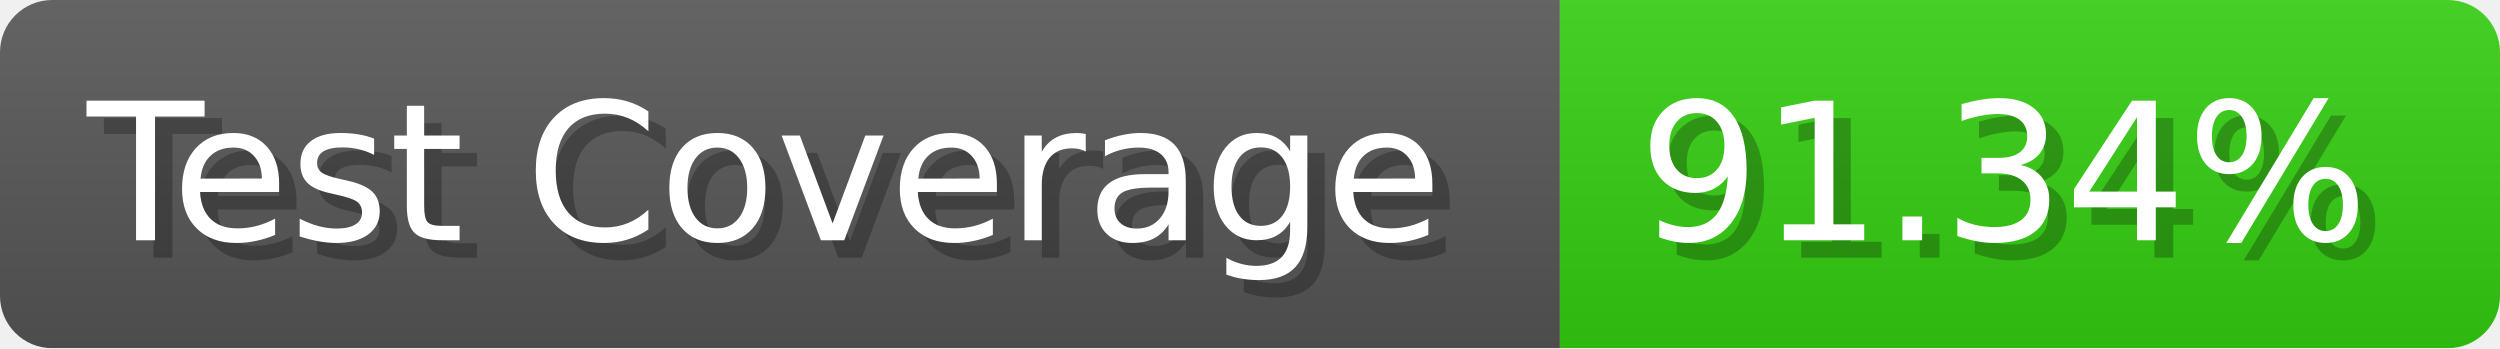
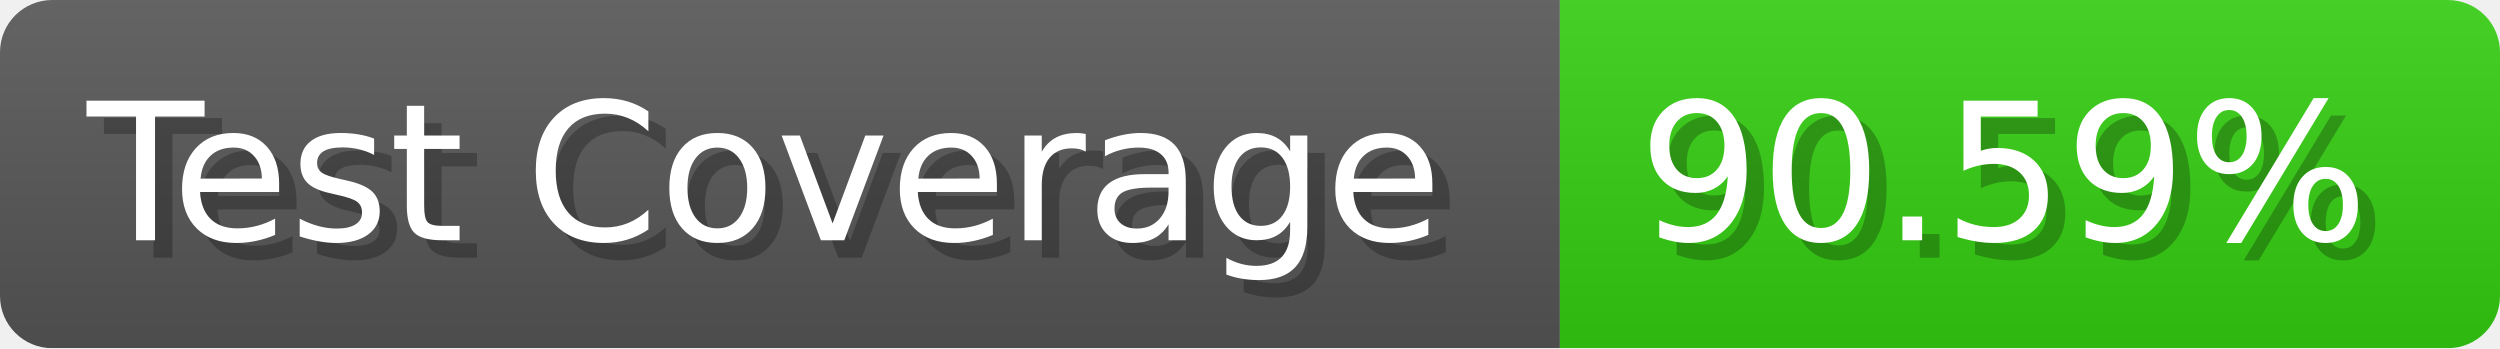
- <svg xmlns="http://www.w3.org/2000/svg" width="143.6" height="20" viewBox="0 0 1436 200" role="img" aria-label="Test Coverage: 91.34%">
+ <svg xmlns="http://www.w3.org/2000/svg" width="143.6" height="20" viewBox="0 0 1436 200" role="img" aria-label="Test Coverage: 90.59%">
  <linearGradient id="a" x2="0" y2="100%">
    <stop offset="0" stop-opacity=".1" stop-color="#EEE" />
    <stop offset="1" stop-opacity=".1" />
  </linearGradient>
  <mask id="m">
    <rect width="1436" height="200" rx="30" fill="#FFF" />
  </mask>
  <g mask="url(#m)">
    <rect width="896" height="200" fill="#555" />
    <rect width="540" height="200" fill="#3C1" x="896" />
    <rect width="1436" height="200" fill="url(#a)" />
  </g>
  <g aria-hidden="true" fill="#fff" text-anchor="start" font-family="Verdana,DejaVu Sans,sans-serif" font-size="110">
    <text x="60" y="148" textLength="796" fill="#000" opacity="0.25">Test Coverage</text>
    <text x="50" y="138" textLength="796">Test Coverage</text>
-     <text x="951" y="148" textLength="440" fill="#000" opacity="0.25">91.34%</text>
-     <text x="941" y="138" textLength="440">91.34%</text>
+     <text x="951" y="148" textLength="440" fill="#000" opacity="0.25">90.59%</text>
+     <text x="941" y="138" textLength="440">90.59%</text>
  </g>
</svg>
